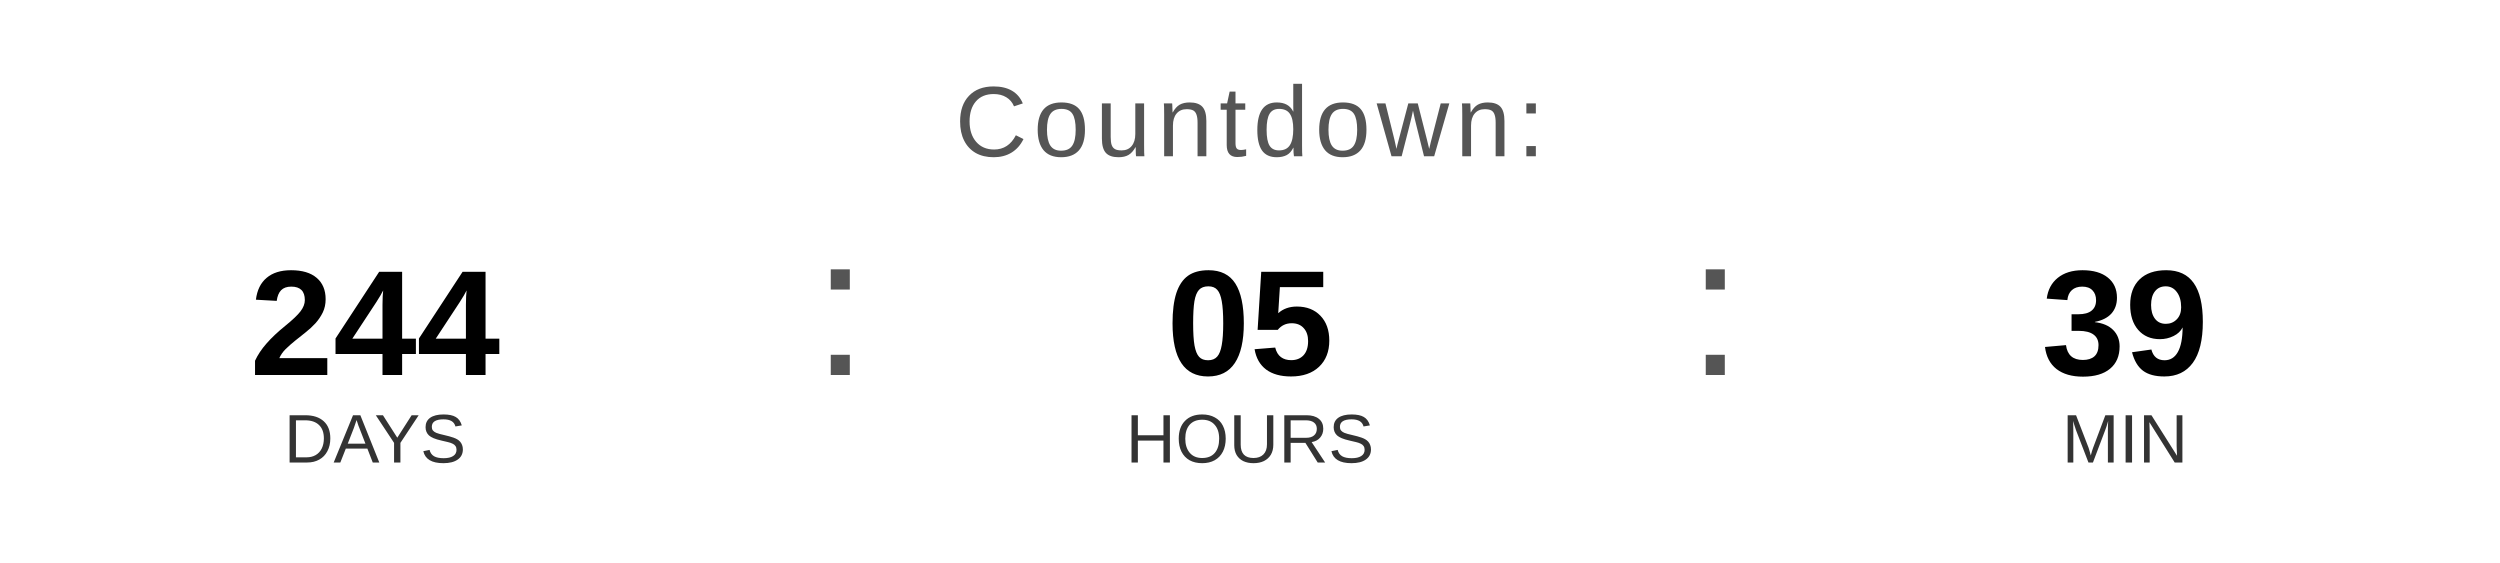
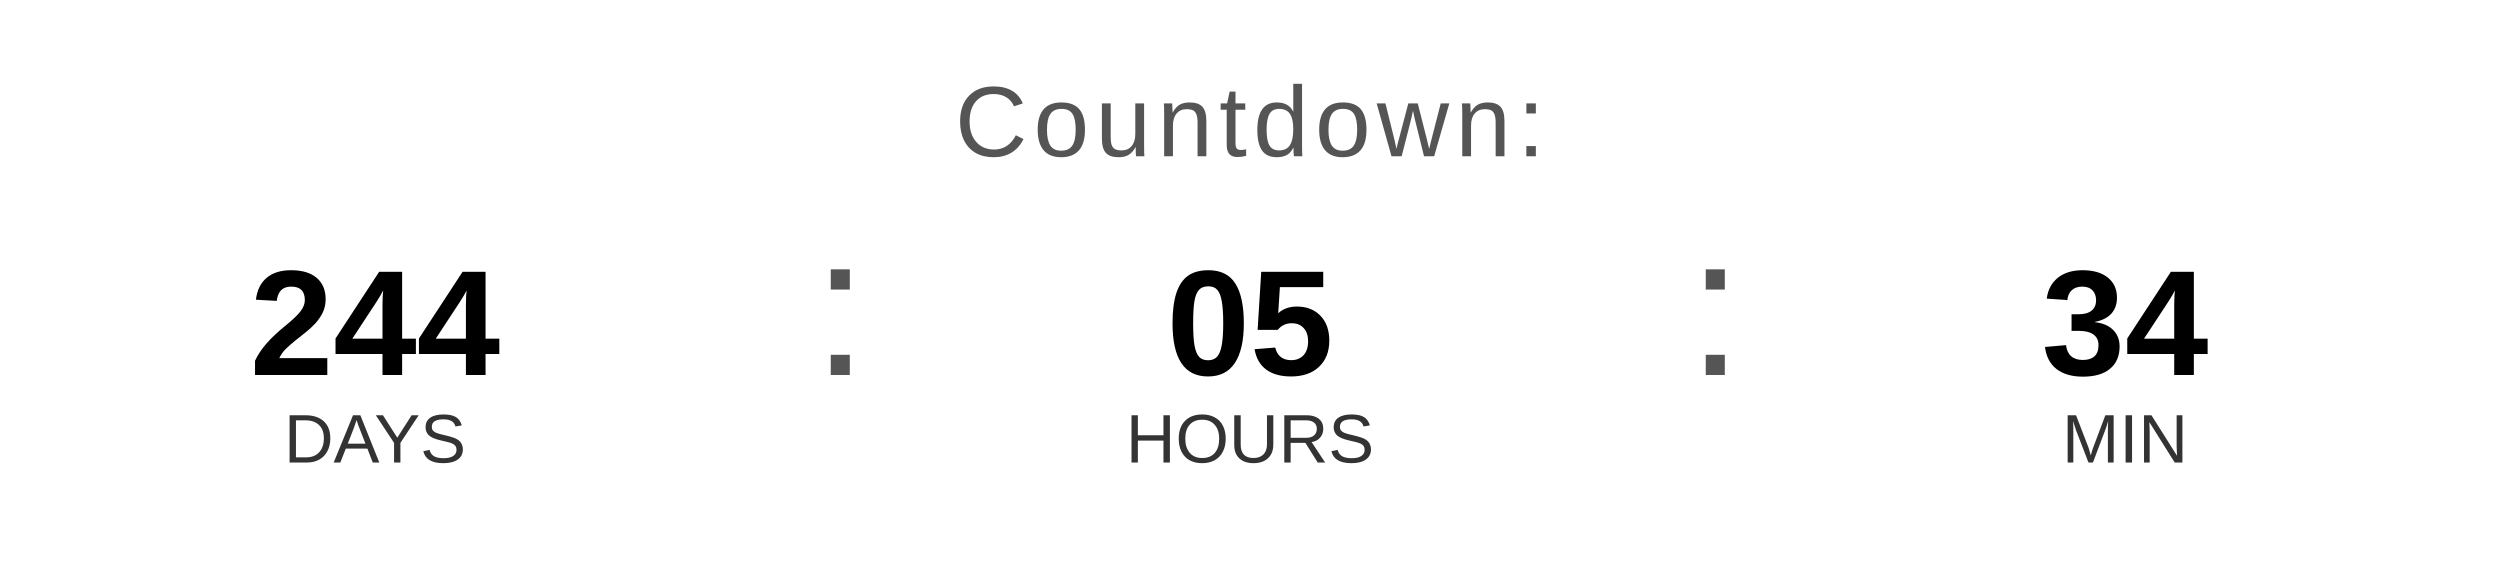
<svg xmlns="http://www.w3.org/2000/svg" width="400" height="90" viewBox="0 0 400 90">
  <text x="200" y="25" font-family="Arial, Helvetica, sans-serif" font-size="16" fill="#555555" text-anchor="middle" letter-spacing="1">
    Countdown:
  </text>
  <text x="60" y="60" font-family="Arial, Helvetica, sans-serif" font-size="24" font-weight="bold" fill="#000000" text-anchor="middle">244</text>
  <text x="60" y="74" font-family="Arial, Helvetica, sans-serif" font-size="11" fill="#333333" text-anchor="middle">DAYS</text>
  <text x="130" y="60" font-family="Arial, sans-serif" font-size="32" fill="#555555">:</text>
  <text x="200" y="60" font-family="Arial, Helvetica, sans-serif" font-size="24" font-weight="bold" fill="#000000" text-anchor="middle">05</text>
  <text x="200" y="74" font-family="Arial, Helvetica, sans-serif" font-size="11" fill="#333333" text-anchor="middle">HOURS</text>
  <text x="270" y="60" font-family="Arial, sans-serif" font-size="32" fill="#555555">:</text>
-   <text x="340" y="60" font-family="Arial, Helvetica, sans-serif" font-size="24" font-weight="bold" fill="#000000" text-anchor="middle">39</text>
+   <text x="340" y="60" font-family="Arial, Helvetica, sans-serif" font-size="24" font-weight="bold" fill="#000000" text-anchor="middle">34</text>
  <text x="340" y="74" font-family="Arial, Helvetica, sans-serif" font-size="11" fill="#333333" text-anchor="middle">MIN</text>
</svg>
